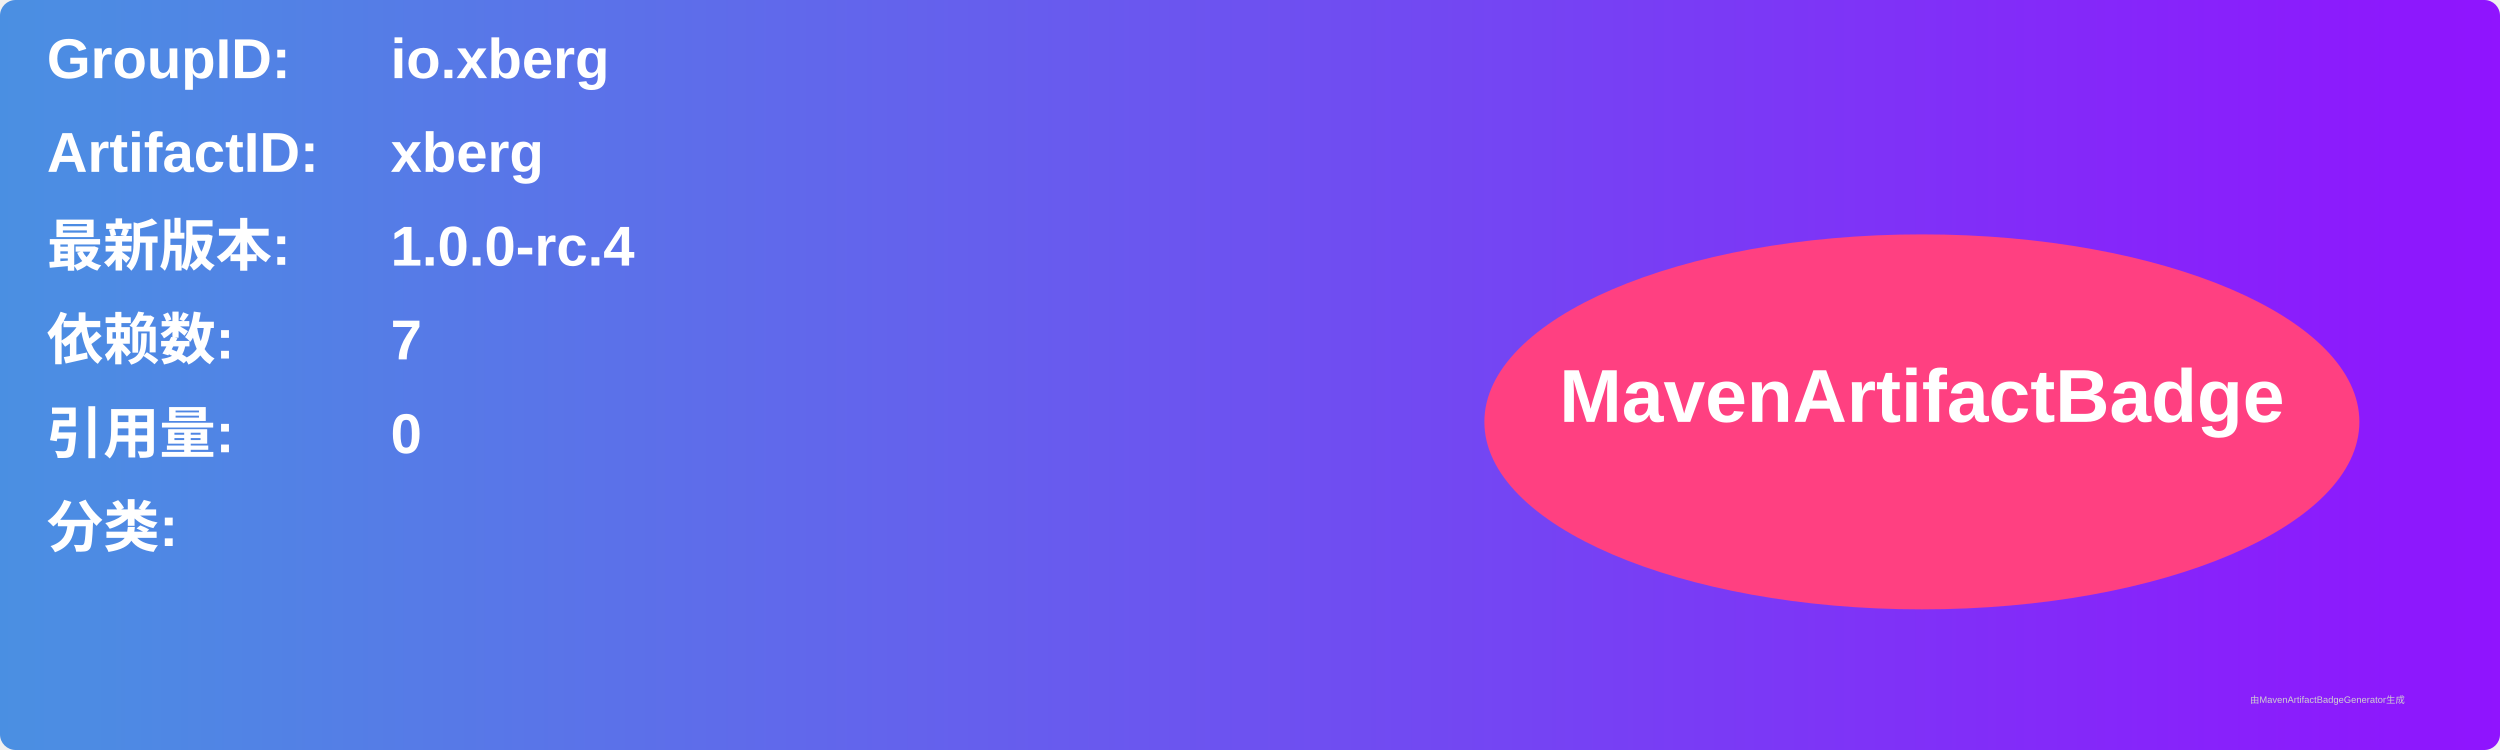
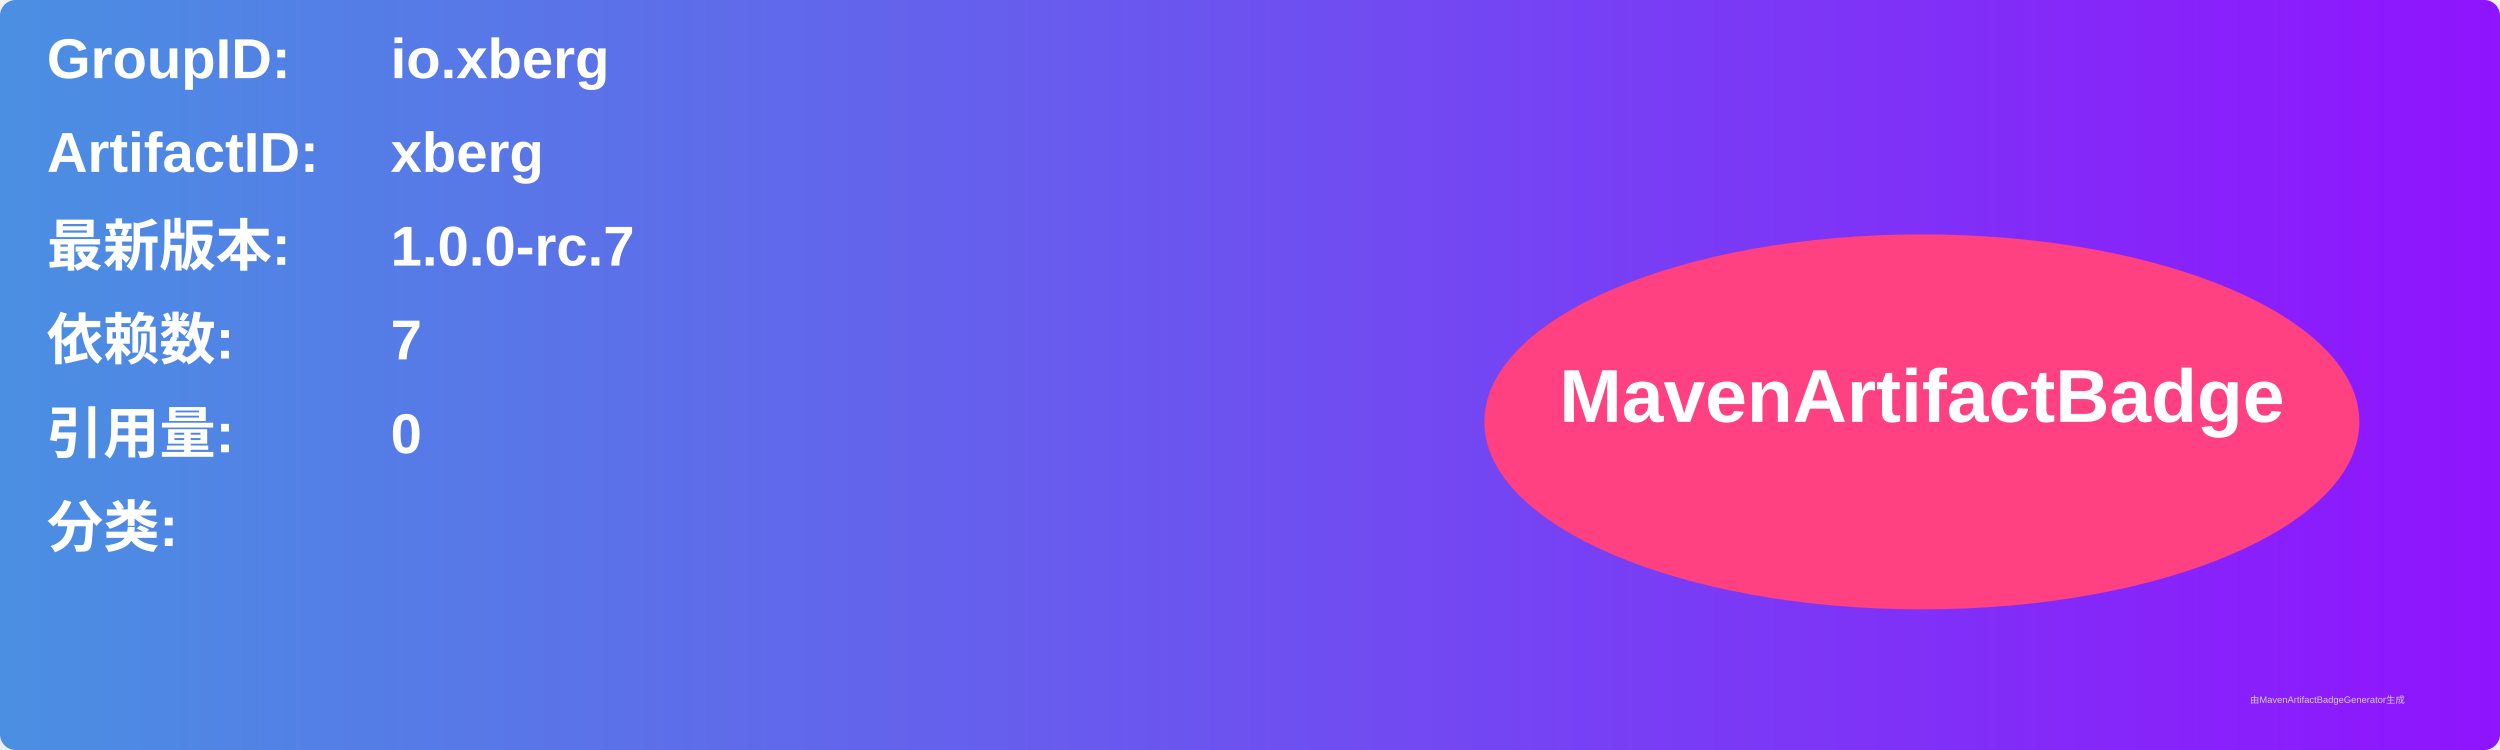
<svg xmlns="http://www.w3.org/2000/svg" width="800" height="240" viewBox="0 0 800 240">
  <linearGradient id="grad" x1="0%" y1="0%" x2="100%" y2="0%">
    <stop offset="0%" stop-color="#4a90e2" />
    <stop offset="100%" stop-color="#9013fe" />
  </linearGradient>
  <rect width="100%" height="100%" rx="5" ry="5" fill="url(#grad)" />
  <g transform="translate(15, 15)">
    <text x="0" y="10" font-family="Arial" font-size="18" fill="white" font-weight="bold" width="260">GroupID:</text>
    <text x="110" y="10" font-family="Arial" font-size="18" fill="white" font-weight="bold" width="460">io.xberg</text>
    <text x="0" y="40" font-family="Arial" font-size="18" fill="white" font-weight="bold" width="260">ArtifactID:</text>
    <text x="110" y="40" font-family="Arial" font-size="18" fill="white" font-weight="bold" width="460">xberg</text>
    <text x="0" y="70" font-family="Arial" font-size="18" fill="white" font-weight="bold">最新版本:</text>
    <text x="110" y="70" font-family="Arial" font-size="18" fill="white" font-weight="bold">
-       <tspan font-weight="bold">1.0.0-rc.4</tspan>
+       <tspan font-weight="bold">1.0.0-rc.7</tspan>
    </text>
    <text x="0" y="100" font-family="Arial" font-size="18" fill="white" font-weight="bold">依赖数: </text>
    <text x="110" y="100" font-family="Arial" font-size="18" fill="white">
      <tspan font-weight="bold">7</tspan>
    </text>
    <text x="0" y="130" font-family="Arial" font-size="18" fill="white" font-weight="bold">引用量: </text>
    <text x="110" y="130" font-family="Arial" font-size="18" fill="white">
      <tspan font-weight="bold">0</tspan>
    </text>
    <text x="0" y="160" font-family="Arial" font-size="18" fill="white" font-weight="bold">分类:</text>
    <text x="10" y="190" font-family="Arial" font-size="10" fill="white">
      <tspan font-weight="bold" />
    </text>
    <ellipse cx="600" cy="120" rx="140" ry="60" fill="#ff4081" />
    <text x="600" y="120" text-anchor="middle" font-family="Arial" font-size="24" fill="white" font-weight="bold">MavenArtifactBadge</text>
  </g>
  <text x="720" y="225" font-family="Arial" font-size="3" fill="#d0d0d0">由MavenArtifactBadgeGenerator生成</text>
</svg>
